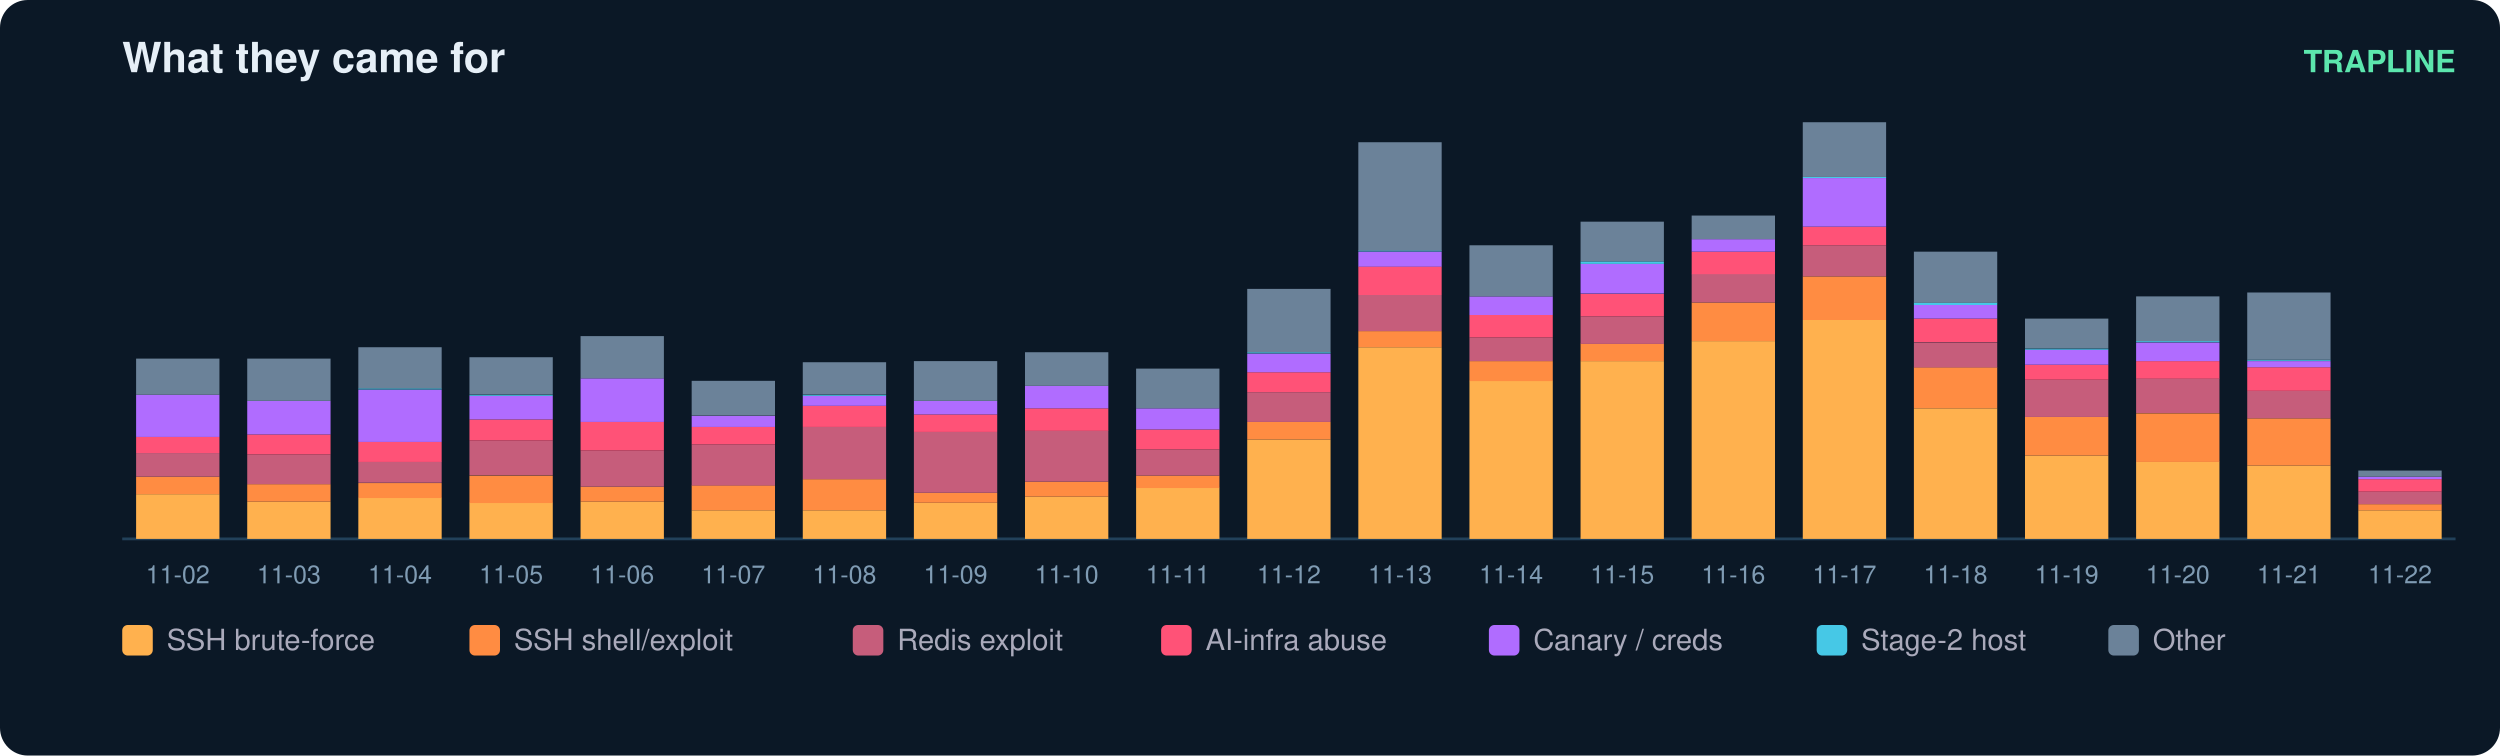
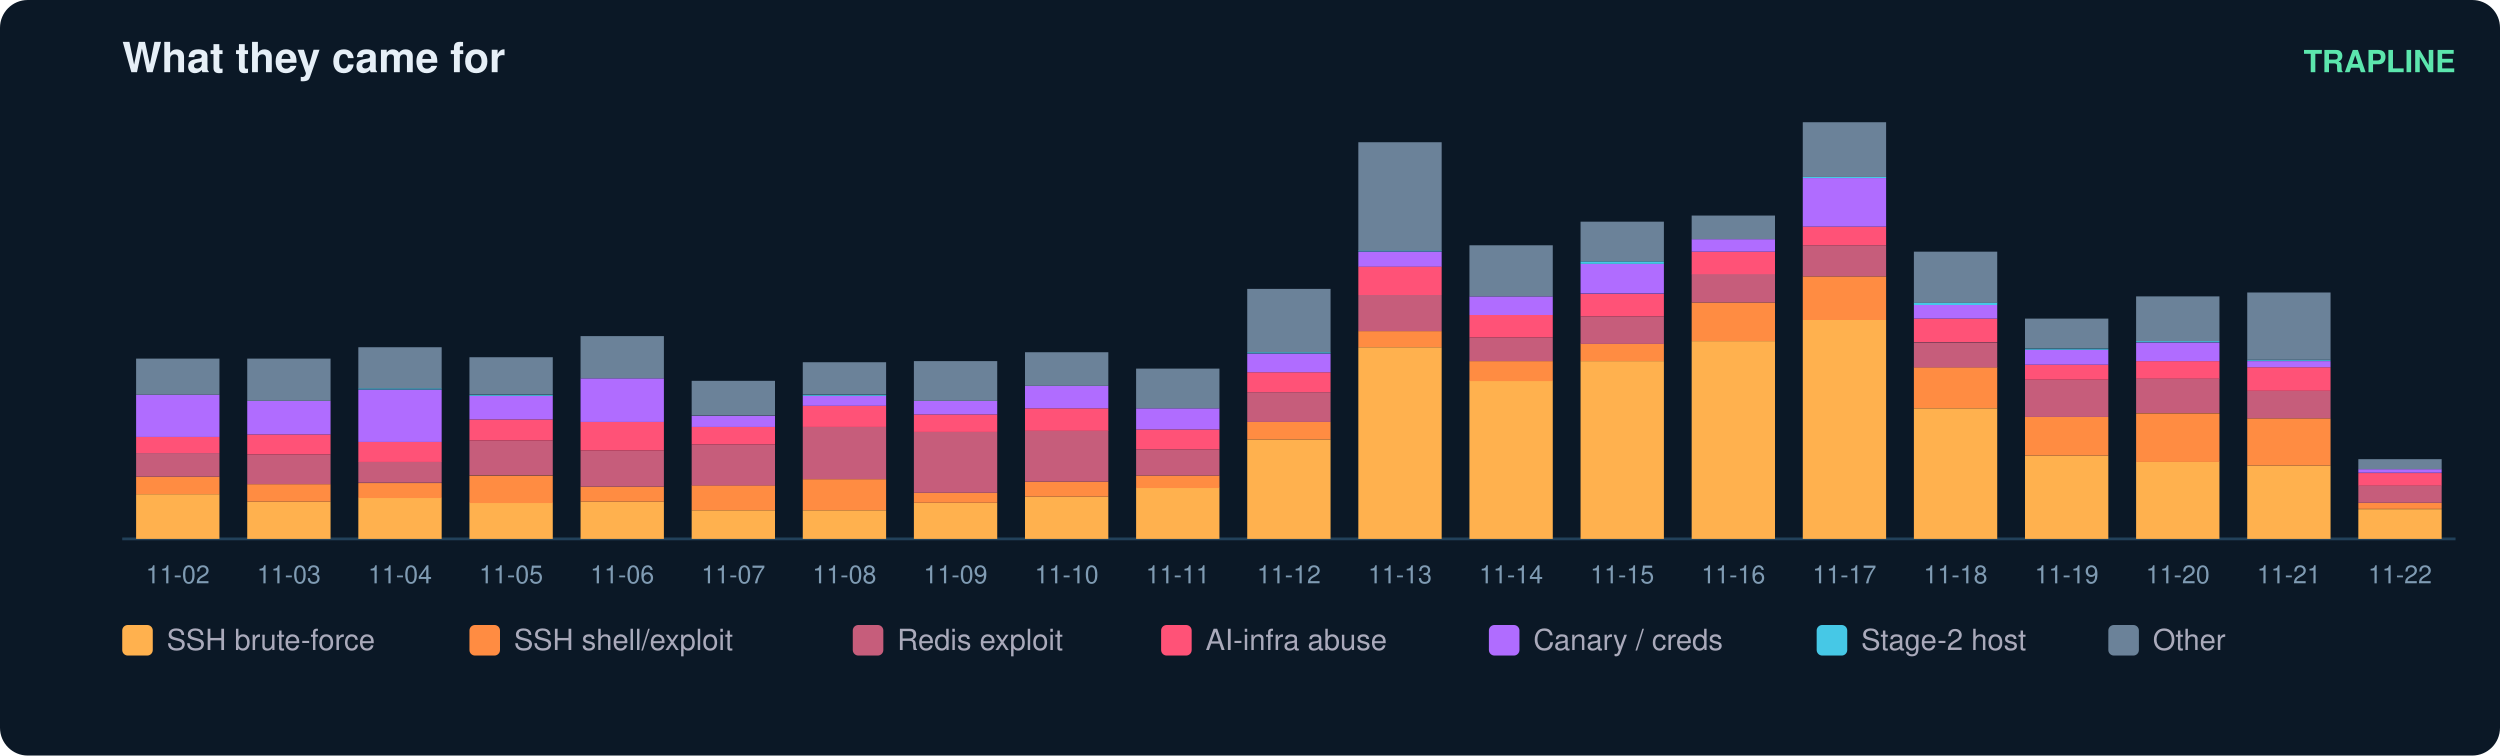
<svg xmlns="http://www.w3.org/2000/svg" width="900" height="272" viewBox="0 0 900 272" font-family="ui-sans-serif,Segoe UI,Helvetica,Arial">
  <rect width="900" height="272" rx="10" fill="#0b1826" />
  <text x="44" y="26" fill="#e6eff7" font-size="15" font-weight="700">What they came for</text>
  <text x="884" y="26" fill="#5ce6ad" font-size="11" text-anchor="end" font-weight="600">TRAPLINE</text>
  <line x1="44" y1="194" x2="884" y2="194" stroke="#22415a" />
  <rect x="49" y="177.9" width="30" height="16.1" fill="#ffb14e" />
  <rect x="49" y="171.6" width="30" height="6.3" fill="#ff8c42" />
  <rect x="49" y="163.1" width="30" height="8.5" fill="#c65d7b" />
  <rect x="49" y="157.3" width="30" height="5.8" fill="#ff5277" />
  <rect x="49" y="142.1" width="30" height="15.2" fill="#b06cff" />
  <rect x="49" y="129.1" width="30" height="13.0" fill="#6b8299" />
  <text x="64.0" y="210.0" fill="#7f9bb3" font-size="9" text-anchor="middle">11-02</text>
  <rect x="89" y="180.6" width="30" height="13.4" fill="#ffb14e" />
  <rect x="89" y="174.3" width="30" height="6.3" fill="#ff8c42" />
  <rect x="89" y="163.6" width="30" height="10.7" fill="#c65d7b" />
  <rect x="89" y="156.4" width="30" height="7.2" fill="#ff5277" />
  <rect x="89" y="144.3" width="30" height="12.1" fill="#b06cff" />
  <rect x="89" y="129.1" width="30" height="15.2" fill="#6b8299" />
  <text x="104.0" y="210.0" fill="#7f9bb3" font-size="9" text-anchor="middle">11-03</text>
  <rect x="129" y="179.2" width="30" height="14.8" fill="#ffb14e" />
  <rect x="129" y="173.9" width="30" height="5.4" fill="#ff8c42" />
  <rect x="129" y="166.2" width="30" height="7.6" fill="#c65d7b" />
  <rect x="129" y="159.1" width="30" height="7.2" fill="#ff5277" />
  <rect x="129" y="140.3" width="30" height="18.8" fill="#b06cff" />
  <rect x="129" y="139.8" width="30" height="0.4" fill="#46c8e6" />
  <rect x="129" y="125.0" width="30" height="14.8" fill="#6b8299" />
  <text x="144.0" y="210.0" fill="#7f9bb3" font-size="9" text-anchor="middle">11-04</text>
  <rect x="169" y="181.0" width="30" height="13.0" fill="#ffb14e" />
  <rect x="169" y="171.2" width="30" height="9.9" fill="#ff8c42" />
  <rect x="169" y="158.6" width="30" height="12.5" fill="#c65d7b" />
  <rect x="169" y="151.0" width="30" height="7.6" fill="#ff5277" />
  <rect x="169" y="142.5" width="30" height="8.5" fill="#b06cff" />
  <rect x="169" y="142.1" width="30" height="0.4" fill="#46c8e6" />
  <rect x="169" y="128.6" width="30" height="13.4" fill="#6b8299" />
  <text x="184.0" y="210.0" fill="#7f9bb3" font-size="9" text-anchor="middle">11-05</text>
  <rect x="209" y="180.6" width="30" height="13.4" fill="#ffb14e" />
  <rect x="209" y="175.2" width="30" height="5.4" fill="#ff8c42" />
  <rect x="209" y="162.2" width="30" height="13.0" fill="#c65d7b" />
  <rect x="209" y="151.9" width="30" height="10.3" fill="#ff5277" />
  <rect x="209" y="136.2" width="30" height="15.7" fill="#b06cff" />
  <rect x="209" y="121.0" width="30" height="15.2" fill="#6b8299" />
  <text x="224.0" y="210.0" fill="#7f9bb3" font-size="9" text-anchor="middle">11-06</text>
  <rect x="249" y="183.7" width="30" height="10.3" fill="#ffb14e" />
  <rect x="249" y="174.7" width="30" height="9.0" fill="#ff8c42" />
  <rect x="249" y="160.0" width="30" height="14.8" fill="#c65d7b" />
  <rect x="249" y="153.7" width="30" height="6.3" fill="#ff5277" />
  <rect x="249" y="149.7" width="30" height="4.0" fill="#b06cff" />
  <rect x="249" y="137.1" width="30" height="12.5" fill="#6b8299" />
  <text x="264.0" y="210.0" fill="#7f9bb3" font-size="9" text-anchor="middle">11-07</text>
  <rect x="289" y="183.7" width="30" height="10.3" fill="#ffb14e" />
  <rect x="289" y="172.5" width="30" height="11.2" fill="#ff8c42" />
  <rect x="289" y="153.7" width="30" height="18.8" fill="#c65d7b" />
  <rect x="289" y="146.1" width="30" height="7.6" fill="#ff5277" />
  <rect x="289" y="142.5" width="30" height="3.6" fill="#b06cff" />
  <rect x="289" y="142.1" width="30" height="0.4" fill="#46c8e6" />
  <rect x="289" y="130.4" width="30" height="11.6" fill="#6b8299" />
  <text x="304.0" y="210.0" fill="#7f9bb3" font-size="9" text-anchor="middle">11-08</text>
  <rect x="329" y="181.0" width="30" height="13.0" fill="#ffb14e" />
  <rect x="329" y="177.4" width="30" height="3.6" fill="#ff8c42" />
  <rect x="329" y="155.5" width="30" height="21.9" fill="#c65d7b" />
  <rect x="329" y="149.2" width="30" height="6.3" fill="#ff5277" />
  <rect x="329" y="144.3" width="30" height="4.9" fill="#b06cff" />
  <rect x="329" y="130.0" width="30" height="14.3" fill="#6b8299" />
  <text x="344.0" y="210.0" fill="#7f9bb3" font-size="9" text-anchor="middle">11-09</text>
  <rect x="369" y="178.8" width="30" height="15.2" fill="#ffb14e" />
  <rect x="369" y="173.4" width="30" height="5.4" fill="#ff8c42" />
  <rect x="369" y="155.0" width="30" height="18.4" fill="#c65d7b" />
  <rect x="369" y="147.0" width="30" height="8.1" fill="#ff5277" />
  <rect x="369" y="138.9" width="30" height="8.1" fill="#b06cff" />
  <rect x="369" y="126.8" width="30" height="12.1" fill="#6b8299" />
  <text x="384.0" y="210.0" fill="#7f9bb3" font-size="9" text-anchor="middle">11-10</text>
  <rect x="409" y="175.6" width="30" height="18.4" fill="#ffb14e" />
  <rect x="409" y="171.2" width="30" height="4.5" fill="#ff8c42" />
  <rect x="409" y="161.8" width="30" height="9.4" fill="#c65d7b" />
  <rect x="409" y="154.6" width="30" height="7.2" fill="#ff5277" />
  <rect x="409" y="147.0" width="30" height="7.6" fill="#b06cff" />
  <rect x="409" y="132.7" width="30" height="14.3" fill="#6b8299" />
  <text x="424.0" y="210.0" fill="#7f9bb3" font-size="9" text-anchor="middle">11-11</text>
  <rect x="449" y="158.2" width="30" height="35.8" fill="#ffb14e" />
  <rect x="449" y="151.9" width="30" height="6.3" fill="#ff8c42" />
  <rect x="449" y="141.2" width="30" height="10.7" fill="#c65d7b" />
  <rect x="449" y="134.0" width="30" height="7.2" fill="#ff5277" />
  <rect x="449" y="127.3" width="30" height="6.7" fill="#b06cff" />
  <rect x="449" y="126.8" width="30" height="0.4" fill="#46c8e6" />
  <rect x="449" y="104.0" width="30" height="22.8" fill="#6b8299" />
  <text x="464.0" y="210.0" fill="#7f9bb3" font-size="9" text-anchor="middle">11-12</text>
  <rect x="489" y="125.0" width="30" height="69.0" fill="#ffb14e" />
  <rect x="489" y="119.2" width="30" height="5.8" fill="#ff8c42" />
  <rect x="489" y="106.2" width="30" height="13.0" fill="#c65d7b" />
  <rect x="489" y="95.9" width="30" height="10.3" fill="#ff5277" />
  <rect x="489" y="90.6" width="30" height="5.4" fill="#b06cff" />
  <rect x="489" y="90.1" width="30" height="0.4" fill="#46c8e6" />
  <rect x="489" y="51.2" width="30" height="39.0" fill="#6b8299" />
  <text x="504.0" y="210.0" fill="#7f9bb3" font-size="9" text-anchor="middle">11-13</text>
  <rect x="529" y="137.1" width="30" height="56.9" fill="#ffb14e" />
  <rect x="529" y="130.0" width="30" height="7.2" fill="#ff8c42" />
  <rect x="529" y="121.5" width="30" height="8.5" fill="#c65d7b" />
  <rect x="529" y="113.4" width="30" height="8.1" fill="#ff5277" />
  <rect x="529" y="106.7" width="30" height="6.7" fill="#b06cff" />
  <rect x="529" y="88.3" width="30" height="18.4" fill="#6b8299" />
  <text x="544.0" y="210.0" fill="#7f9bb3" font-size="9" text-anchor="middle">11-14</text>
  <rect x="569" y="130.0" width="30" height="64.0" fill="#ffb14e" />
  <rect x="569" y="123.7" width="30" height="6.3" fill="#ff8c42" />
  <rect x="569" y="113.9" width="30" height="9.9" fill="#c65d7b" />
  <rect x="569" y="105.8" width="30" height="8.1" fill="#ff5277" />
  <rect x="569" y="95.0" width="30" height="10.7" fill="#b06cff" />
  <rect x="569" y="94.1" width="30" height="0.9" fill="#46c8e6" />
  <rect x="569" y="79.8" width="30" height="14.3" fill="#6b8299" />
  <text x="584.0" y="210.0" fill="#7f9bb3" font-size="9" text-anchor="middle">11-15</text>
  <rect x="609" y="122.8" width="30" height="71.2" fill="#ffb14e" />
  <rect x="609" y="108.9" width="30" height="13.9" fill="#ff8c42" />
  <rect x="609" y="98.6" width="30" height="10.3" fill="#c65d7b" />
  <rect x="609" y="90.6" width="30" height="8.1" fill="#ff5277" />
  <rect x="609" y="86.1" width="30" height="4.5" fill="#b06cff" />
  <rect x="609" y="77.6" width="30" height="8.5" fill="#6b8299" />
  <text x="624.0" y="210.0" fill="#7f9bb3" font-size="9" text-anchor="middle">11-16</text>
  <rect x="649" y="115.2" width="30" height="78.8" fill="#ffb14e" />
  <rect x="649" y="99.5" width="30" height="15.7" fill="#ff8c42" />
  <rect x="649" y="88.3" width="30" height="11.2" fill="#c65d7b" />
  <rect x="649" y="81.6" width="30" height="6.7" fill="#ff5277" />
  <rect x="649" y="64.1" width="30" height="17.5" fill="#b06cff" />
  <rect x="649" y="63.7" width="30" height="0.4" fill="#46c8e6" />
  <rect x="649" y="44.0" width="30" height="19.7" fill="#6b8299" />
  <text x="664.0" y="210.0" fill="#7f9bb3" font-size="9" text-anchor="middle">11-17</text>
  <rect x="689" y="147.0" width="30" height="47.0" fill="#ffb14e" />
  <rect x="689" y="132.2" width="30" height="14.8" fill="#ff8c42" />
  <rect x="689" y="123.3" width="30" height="9.0" fill="#c65d7b" />
  <rect x="689" y="114.7" width="30" height="8.5" fill="#ff5277" />
  <rect x="689" y="109.8" width="30" height="4.9" fill="#b06cff" />
  <rect x="689" y="108.9" width="30" height="0.9" fill="#46c8e6" />
  <rect x="689" y="90.6" width="30" height="18.4" fill="#6b8299" />
  <text x="704.0" y="210.0" fill="#7f9bb3" font-size="9" text-anchor="middle">11-18</text>
  <rect x="729" y="164.0" width="30" height="30.0" fill="#ffb14e" />
  <rect x="729" y="150.1" width="30" height="13.9" fill="#ff8c42" />
  <rect x="729" y="136.7" width="30" height="13.4" fill="#c65d7b" />
  <rect x="729" y="131.3" width="30" height="5.4" fill="#ff5277" />
  <rect x="729" y="125.9" width="30" height="5.4" fill="#b06cff" />
  <rect x="729" y="125.5" width="30" height="0.4" fill="#46c8e6" />
  <rect x="729" y="114.7" width="30" height="10.7" fill="#6b8299" />
  <text x="744.0" y="210.0" fill="#7f9bb3" font-size="9" text-anchor="middle">11-19</text>
  <rect x="769" y="166.2" width="30" height="27.8" fill="#ffb14e" />
  <rect x="769" y="148.8" width="30" height="17.5" fill="#ff8c42" />
  <rect x="769" y="136.2" width="30" height="12.5" fill="#c65d7b" />
  <rect x="769" y="130.0" width="30" height="6.3" fill="#ff5277" />
  <rect x="769" y="123.3" width="30" height="6.7" fill="#b06cff" />
  <rect x="769" y="122.8" width="30" height="0.4" fill="#46c8e6" />
  <rect x="769" y="106.7" width="30" height="16.1" fill="#6b8299" />
  <text x="784.0" y="210.0" fill="#7f9bb3" font-size="9" text-anchor="middle">11-20</text>
  <rect x="809" y="167.6" width="30" height="26.4" fill="#ffb14e" />
  <rect x="809" y="150.6" width="30" height="17.0" fill="#ff8c42" />
  <rect x="809" y="140.7" width="30" height="9.9" fill="#c65d7b" />
  <rect x="809" y="132.2" width="30" height="8.5" fill="#ff5277" />
  <rect x="809" y="130.0" width="30" height="2.2" fill="#b06cff" />
  <rect x="809" y="129.5" width="30" height="0.4" fill="#46c8e6" />
  <rect x="809" y="105.3" width="30" height="24.2" fill="#6b8299" />
  <text x="824.0" y="210.0" fill="#7f9bb3" font-size="9" text-anchor="middle">11-21</text>
-   <rect x="849" y="183.7" width="30" height="10.3" fill="#ffb14e" />
-   <rect x="849" y="181.5" width="30" height="2.2" fill="#ff8c42" />
-   <rect x="849" y="177.0" width="30" height="4.5" fill="#c65d7b" />
-   <rect x="849" y="172.5" width="30" height="4.5" fill="#ff5277" />
-   <rect x="849" y="171.6" width="30" height="0.9" fill="#b06cff" />
-   <rect x="849" y="169.4" width="30" height="2.2" fill="#6b8299" />
+   <rect x="849" y="183.3" width="30" height="10.7" fill="#ffb14e" />
+   <rect x="849" y="181.0" width="30" height="2.2" fill="#ff8c42" />
+   <rect x="849" y="174.7" width="30" height="6.3" fill="#c65d7b" />
+   <rect x="849" y="170.3" width="30" height="4.5" fill="#ff5277" />
+   <rect x="849" y="168.9" width="30" height="1.3" fill="#b06cff" />
+   <rect x="849" y="165.3" width="30" height="3.6" fill="#6b8299" />
  <text x="864.0" y="210.0" fill="#7f9bb3" font-size="9" text-anchor="middle">11-22</text>
  <rect x="44" y="225" width="11" height="11" rx="2" fill="#ffb14e" />
  <text x="60" y="234" fill="#aab" font-size="10.5">SSH brute-force</text>
  <rect x="169" y="225" width="11" height="11" rx="2" fill="#ff8c42" />
  <text x="185" y="234" fill="#aab" font-size="10.5">SSH shell/exploit</text>
  <rect x="307" y="225" width="11" height="11" rx="2" fill="#c65d7b" />
  <text x="323" y="234" fill="#aab" font-size="10.5">Redis exploit</text>
  <rect x="418" y="225" width="11" height="11" rx="2" fill="#ff5277" />
  <text x="434" y="234" fill="#aab" font-size="10.5">AI-infra abuse</text>
  <rect x="536" y="225" width="11" height="11" rx="2" fill="#b06cff" />
  <text x="552" y="234" fill="#aab" font-size="10.5">Canary / creds</text>
  <rect x="654" y="225" width="11" height="11" rx="2" fill="#46c8e6" />
  <text x="670" y="234" fill="#aab" font-size="10.5">Stage-2 host</text>
  <rect x="759" y="225" width="11" height="11" rx="2" fill="#6b8299" />
  <text x="775" y="234" fill="#aab" font-size="10.5">Other</text>
</svg>
